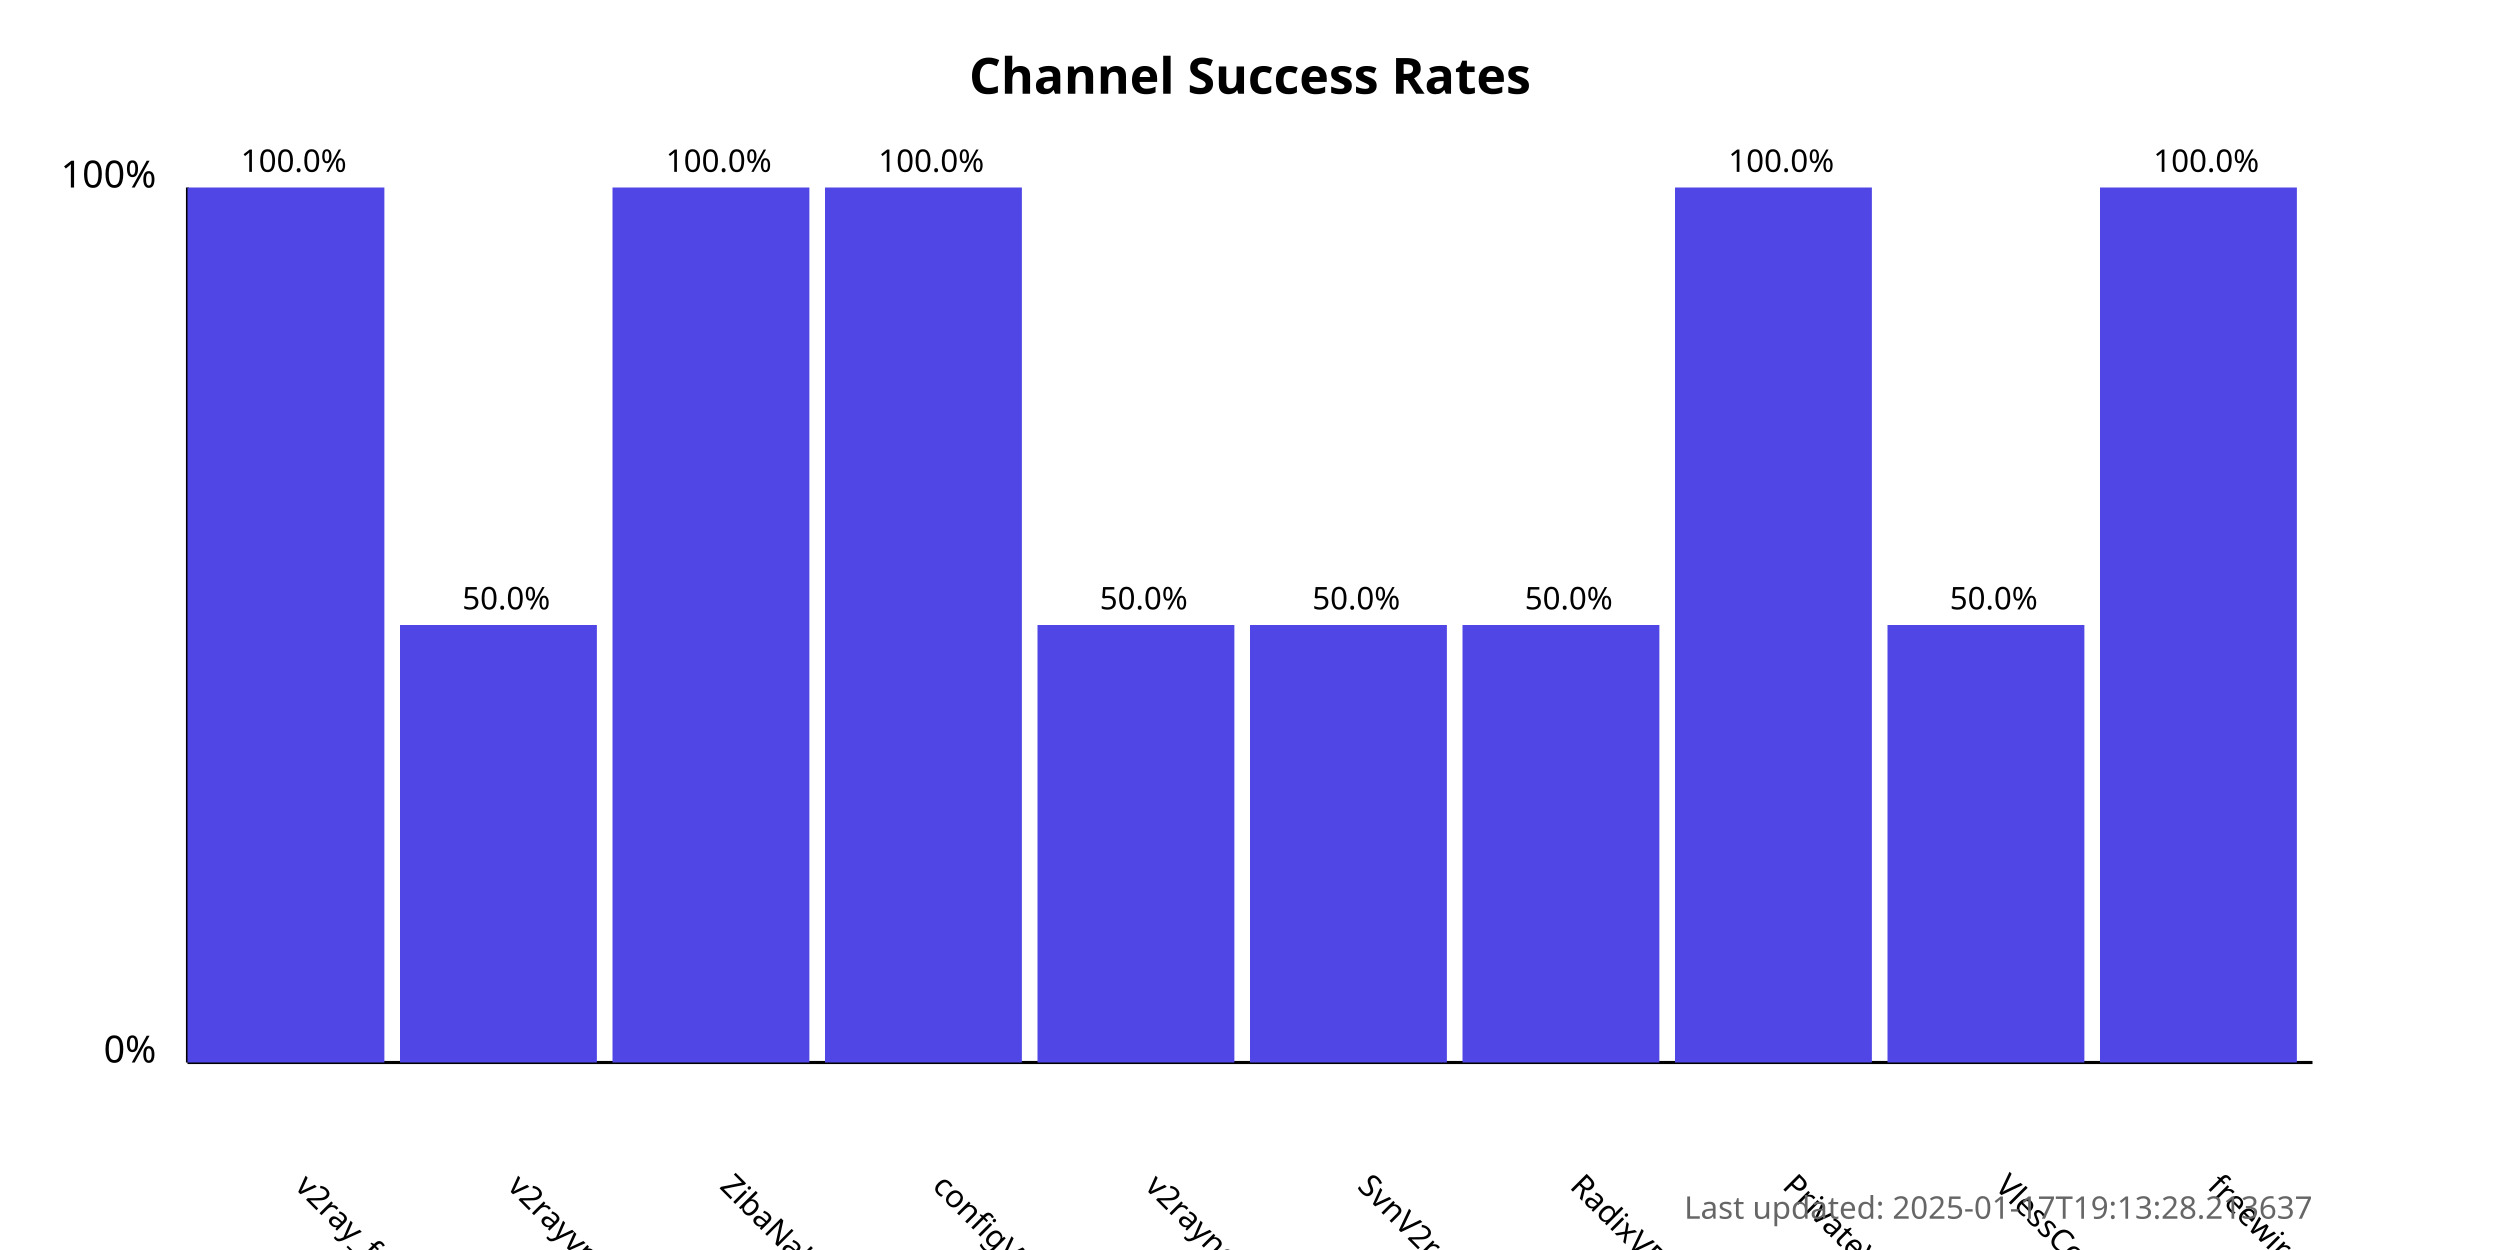
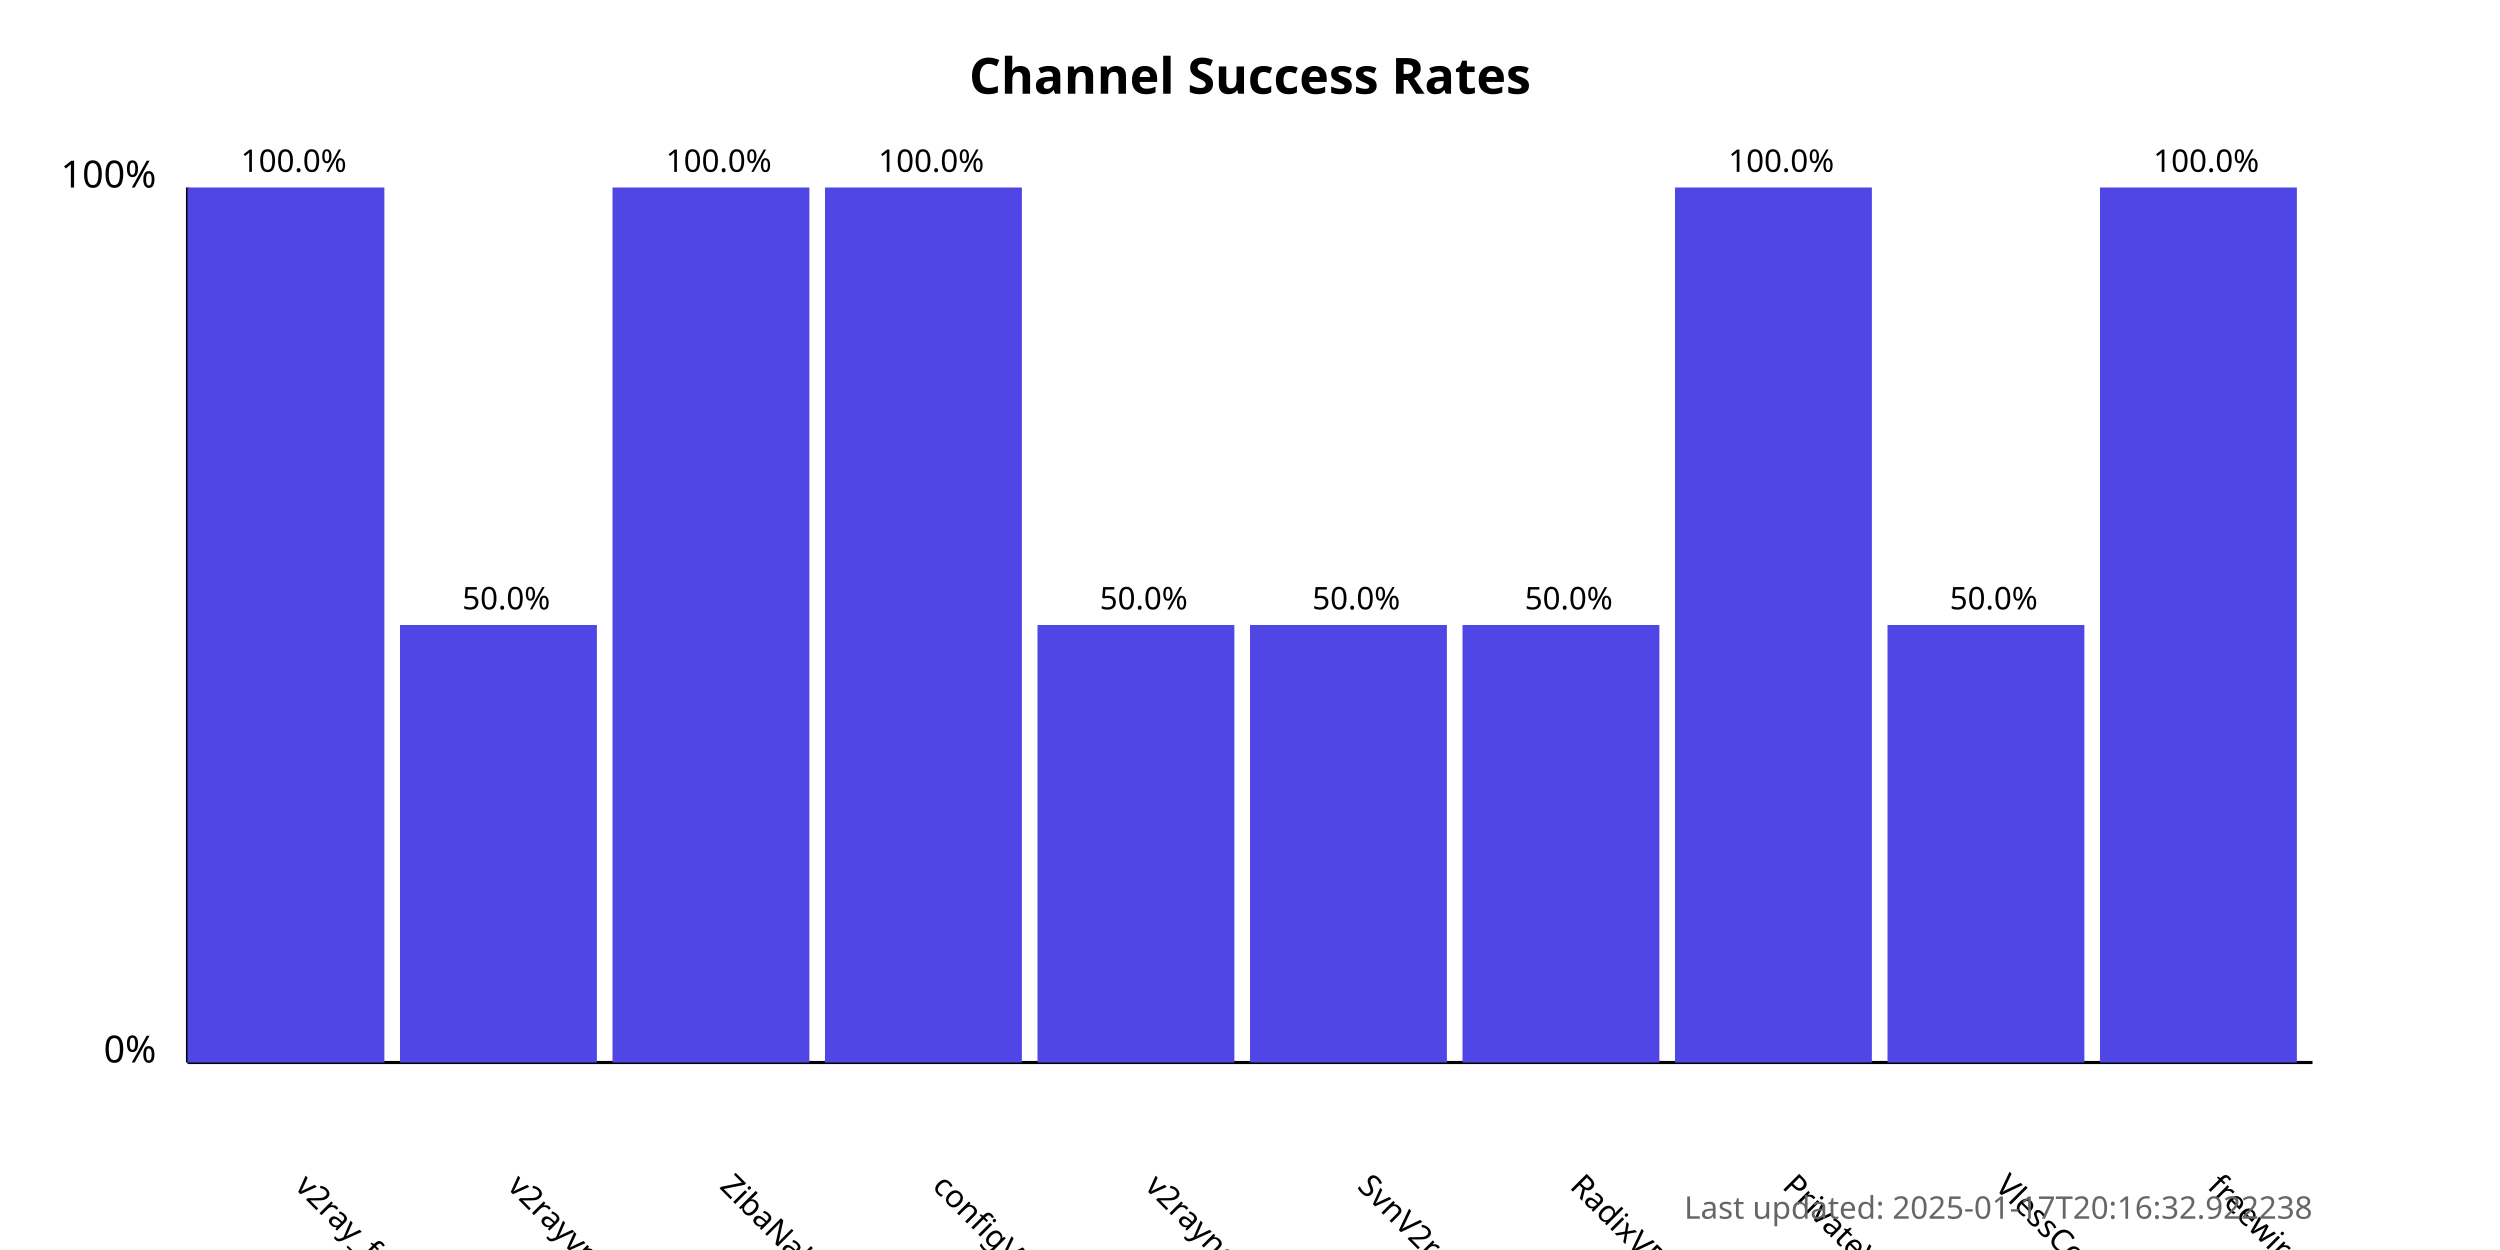
<svg xmlns="http://www.w3.org/2000/svg" width="800" height="400">
  <style>
            .chart-title { font: bold 16px sans-serif; }
            .axis-label { font: 12px sans-serif; }
            .tick-label { font: 10px sans-serif; }
            .bar { fill: #4f46e5; }
            .bar:hover { fill: #6366f1; }
            .timestamp { font: 10px sans-serif; fill: #666; }
        </style>
  <text x="400.0" y="30" text-anchor="middle" class="chart-title">
            Channel Success Rates
        </text>
  <line x1="60" y1="340" x2="60" y2="60" stroke="black" stroke-width="1" />
  <line x1="60" y1="340" x2="740" y2="340" stroke="black" stroke-width="1" />
  <text x="50" y="340" text-anchor="end" class="axis-label">0%</text>
  <text x="50" y="60" text-anchor="end" class="axis-label">100%</text>
  <g>
    <rect x="60" y="60.0" width="63.0" height="280.0" class="bar" />
    <text x="94.0" y="380" transform="rotate(45, 94.0, 380)" text-anchor="start" class="tick-label">
                v2ray_free_conf
            </text>
    <text x="94.0" y="55.0" text-anchor="middle" class="tick-label">
                100.0%
            </text>
  </g>
  <g>
    <rect x="128.0" y="200.0" width="63.0" height="140.0" class="bar" />
    <text x="162.0" y="380" transform="rotate(45, 162.0, 380)" text-anchor="start" class="tick-label">
                v2rayvpno
            </text>
    <text x="162.0" y="195.0" text-anchor="middle" class="tick-label">
                50.0%
            </text>
  </g>
  <g>
    <rect x="196.0" y="60.0" width="63.0" height="280.0" class="bar" />
    <text x="230.0" y="380" transform="rotate(45, 230.0, 380)" text-anchor="start" class="tick-label">
                ZibaNabz
            </text>
    <text x="230.0" y="55.0" text-anchor="middle" class="tick-label">
                100.0%
            </text>
  </g>
  <g>
    <rect x="264.0" y="60.0" width="63.0" height="280.0" class="bar" />
    <text x="298.0" y="380" transform="rotate(45, 298.0, 380)" text-anchor="start" class="tick-label">
                configV2rayForFree
            </text>
    <text x="298.0" y="55.0" text-anchor="middle" class="tick-label">
                100.0%
            </text>
  </g>
  <g>
    <rect x="332.0" y="200.0" width="63.0" height="140.0" class="bar" />
    <text x="366.0" y="380" transform="rotate(45, 366.0, 380)" text-anchor="start" class="tick-label">
                v2rayngvpn
            </text>
    <text x="366.0" y="195.0" text-anchor="middle" class="tick-label">
                50.0%
            </text>
  </g>
  <g>
    <rect x="400.0" y="200.0" width="63.0" height="140.0" class="bar" />
    <text x="434.0" y="380" transform="rotate(45, 434.0, 380)" text-anchor="start" class="tick-label">
                SvnV2ray
            </text>
    <text x="434.0" y="195.0" text-anchor="middle" class="tick-label">
                50.0%
            </text>
  </g>
  <g>
    <rect x="468.0" y="200.0" width="63.0" height="140.0" class="bar" />
    <text x="502.0" y="380" transform="rotate(45, 502.0, 380)" text-anchor="start" class="tick-label">
                RadixVPN
            </text>
    <text x="502.0" y="195.0" text-anchor="middle" class="tick-label">
                50.0%
            </text>
  </g>
  <g>
    <rect x="536.0" y="60.0" width="63.0" height="280.0" class="bar" />
    <text x="570.0" y="380" transform="rotate(45, 570.0, 380)" text-anchor="start" class="tick-label">
                PrivateVPNs
            </text>
    <text x="570.0" y="55.0" text-anchor="middle" class="tick-label">
                100.0%
            </text>
  </g>
  <g>
    <rect x="604.0" y="200.0" width="63.0" height="140.0" class="bar" />
    <text x="638.0" y="380" transform="rotate(45, 638.0, 380)" text-anchor="start" class="tick-label">
                VlessConfig
            </text>
    <text x="638.0" y="195.0" text-anchor="middle" class="tick-label">
                50.0%
            </text>
  </g>
  <g>
    <rect x="672.0" y="60.0" width="63.0" height="280.0" class="bar" />
    <text x="706.0" y="380" transform="rotate(45, 706.0, 380)" text-anchor="start" class="tick-label">
                freewireguard
            </text>
    <text x="706.0" y="55.0" text-anchor="middle" class="tick-label">
                100.0%
            </text>
  </g>
  <text x="740" y="390" text-anchor="end" class="timestamp">
-             Last updated: 2025-01-17T19:13:28.213637
+             Last updated: 2025-01-17T20:16:32.922238
        </text>
</svg>
